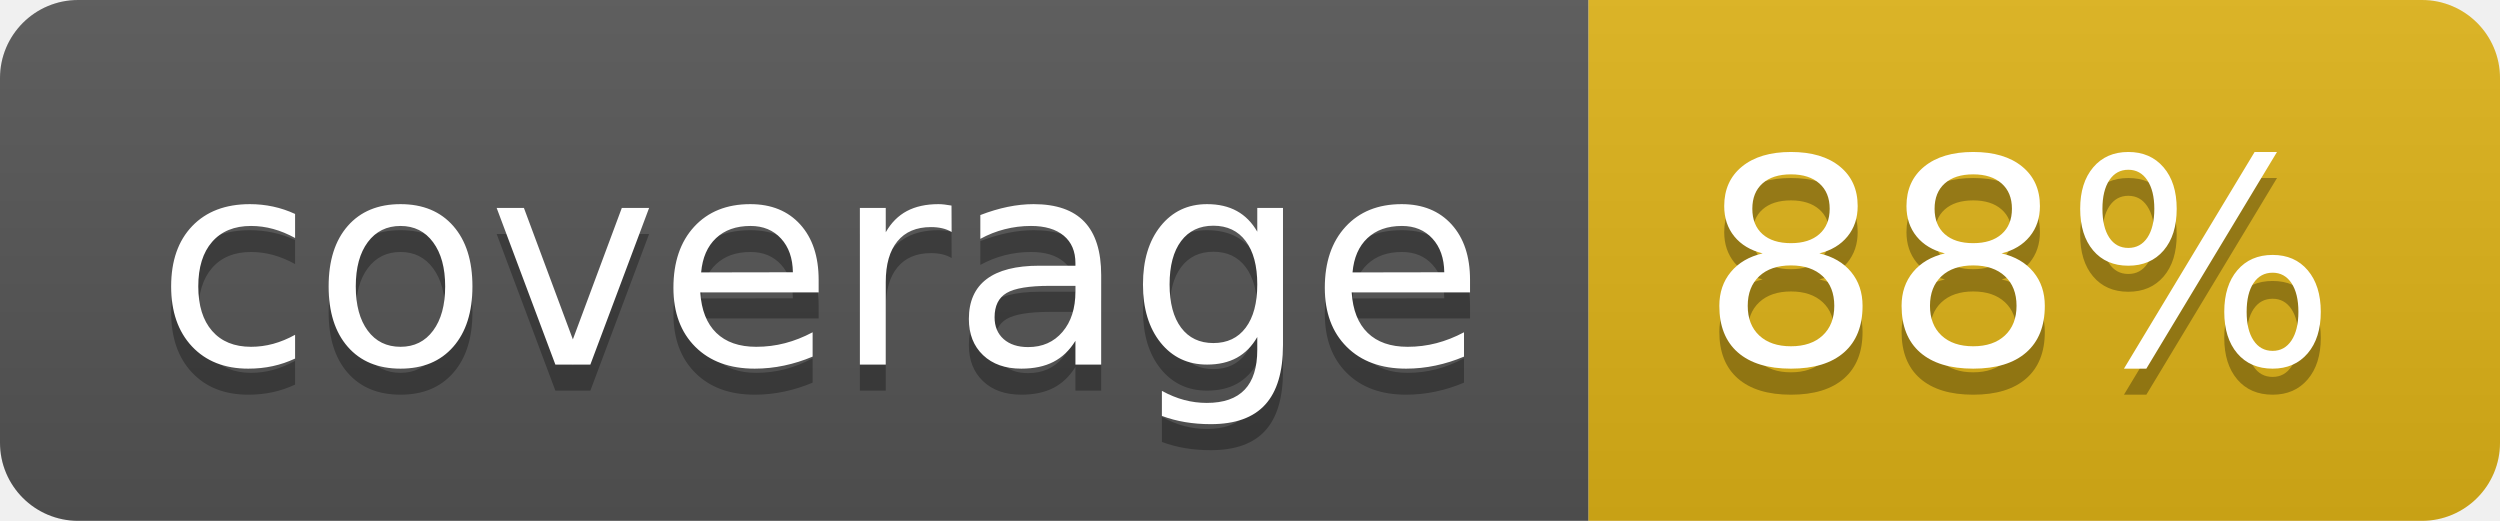
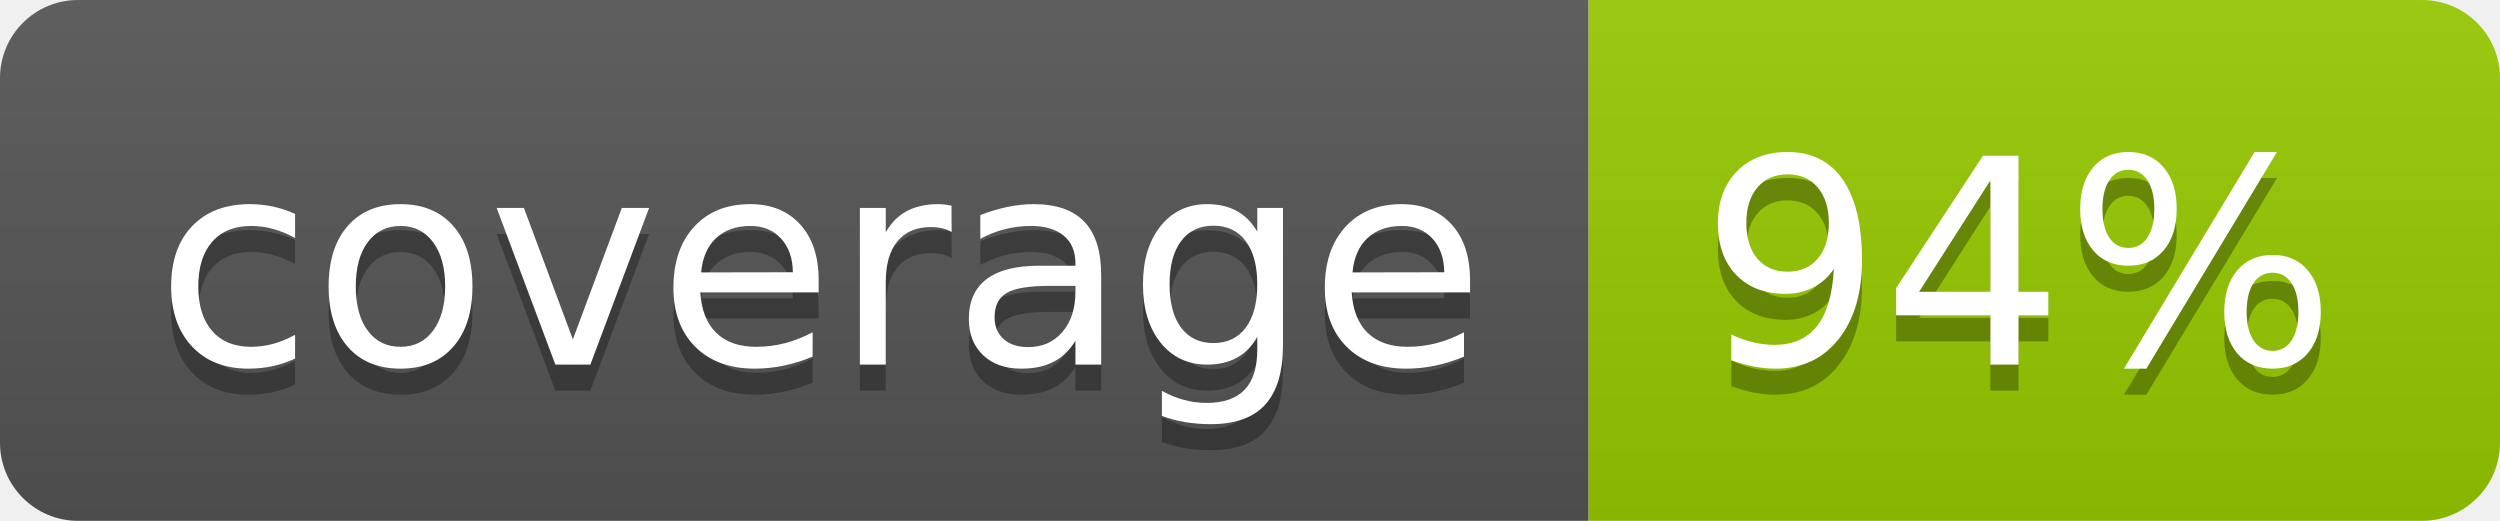
- <svg xmlns="http://www.w3.org/2000/svg" width="96" height="20" role="img" aria-label="coverage: 88%">
+ <svg xmlns="http://www.w3.org/2000/svg" width="96" height="20" role="img" aria-label="coverage: 94%">
  <linearGradient id="s" x2="0" y2="100%">
    <stop offset="0" stop-color="#bbb" stop-opacity=".1" />
    <stop offset="1" stop-opacity=".1" />
  </linearGradient>
  <clipPath id="r">
    <rect width="96" height="20" rx="3" fill="#fff" />
  </clipPath>
  <g clip-path="url(#r)">
    <rect width="61" height="20" fill="#555" />
-     <rect x="61" width="35" height="20" fill="#dfb317" />
+     <rect x="61" width="35" height="20" fill="#97ca00" />
    <rect width="96" height="20" fill="url(#s)" />
  </g>
  <g fill="#fff" text-anchor="middle" font-family="Verdana,Geneva,DejaVu Sans,sans-serif" text-rendering="geometricPrecision" font-size="110">
    <text aria-hidden="true" x="315" y="150" fill="#010101" fill-opacity=".3" transform="scale(.1)" textLength="510">coverage</text>
    <text x="315" y="140" transform="scale(.1)" fill="#fff" textLength="510">coverage</text>
-     <text aria-hidden="true" x="775" y="150" fill="#010101" fill-opacity=".3" transform="scale(.1)" textLength="250">88%</text>
-     <text x="775" y="140" transform="scale(.1)" fill="#fff" textLength="250">88%</text>
+     <text aria-hidden="true" x="775" y="150" fill="#010101" fill-opacity=".3" transform="scale(.1)" textLength="250">94%</text>
+     <text x="775" y="140" transform="scale(.1)" fill="#fff" textLength="250">94%</text>
  </g>
</svg>
